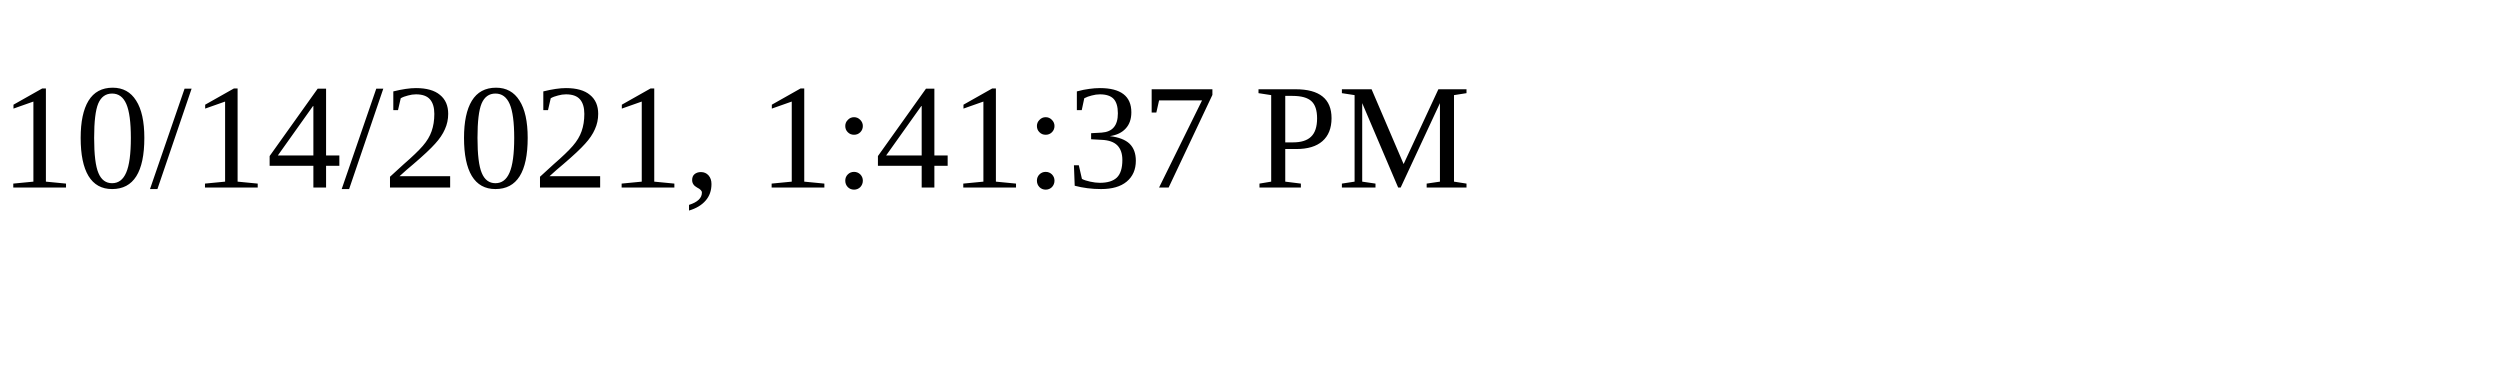
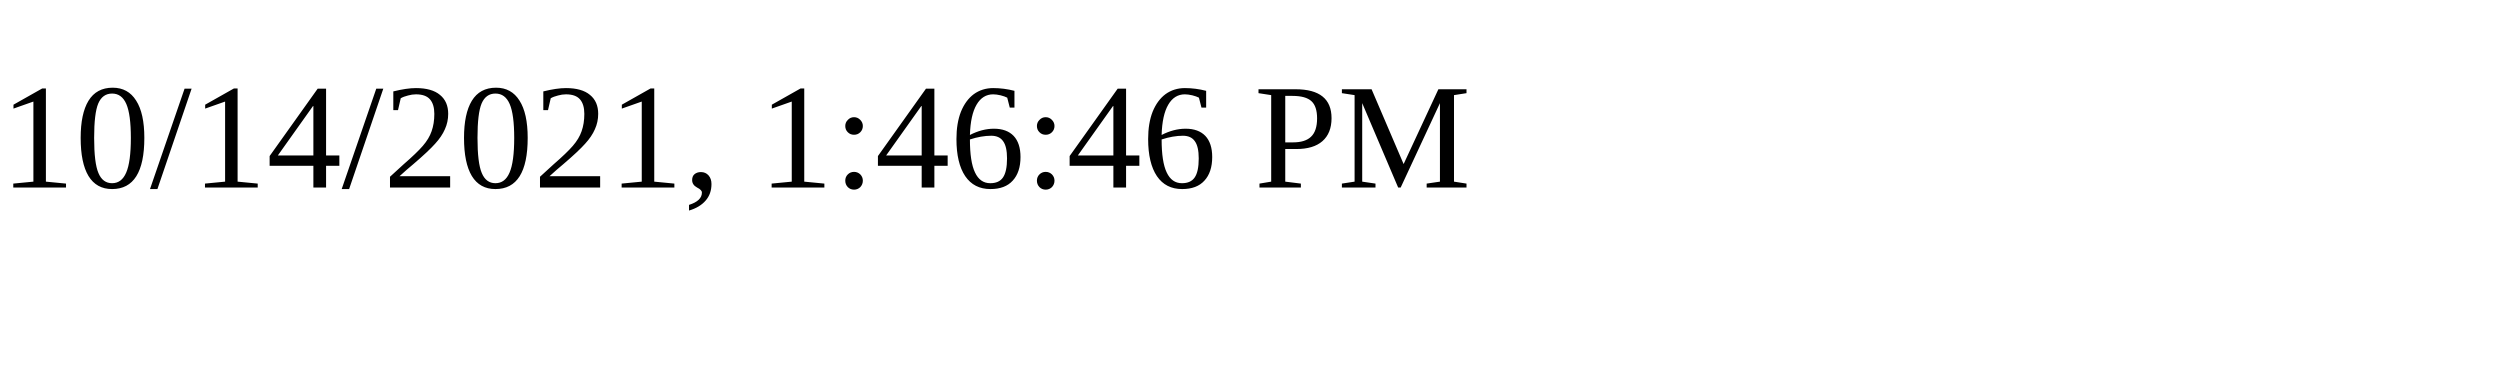
<svg xmlns="http://www.w3.org/2000/svg" height="30" width="200">
-   <text x="0" y="15">10/14/2021, 1:41:37 PM</text>
+   <text x="0" y="15">10/14/2021, 1:46:46 PM</text>
</svg>
